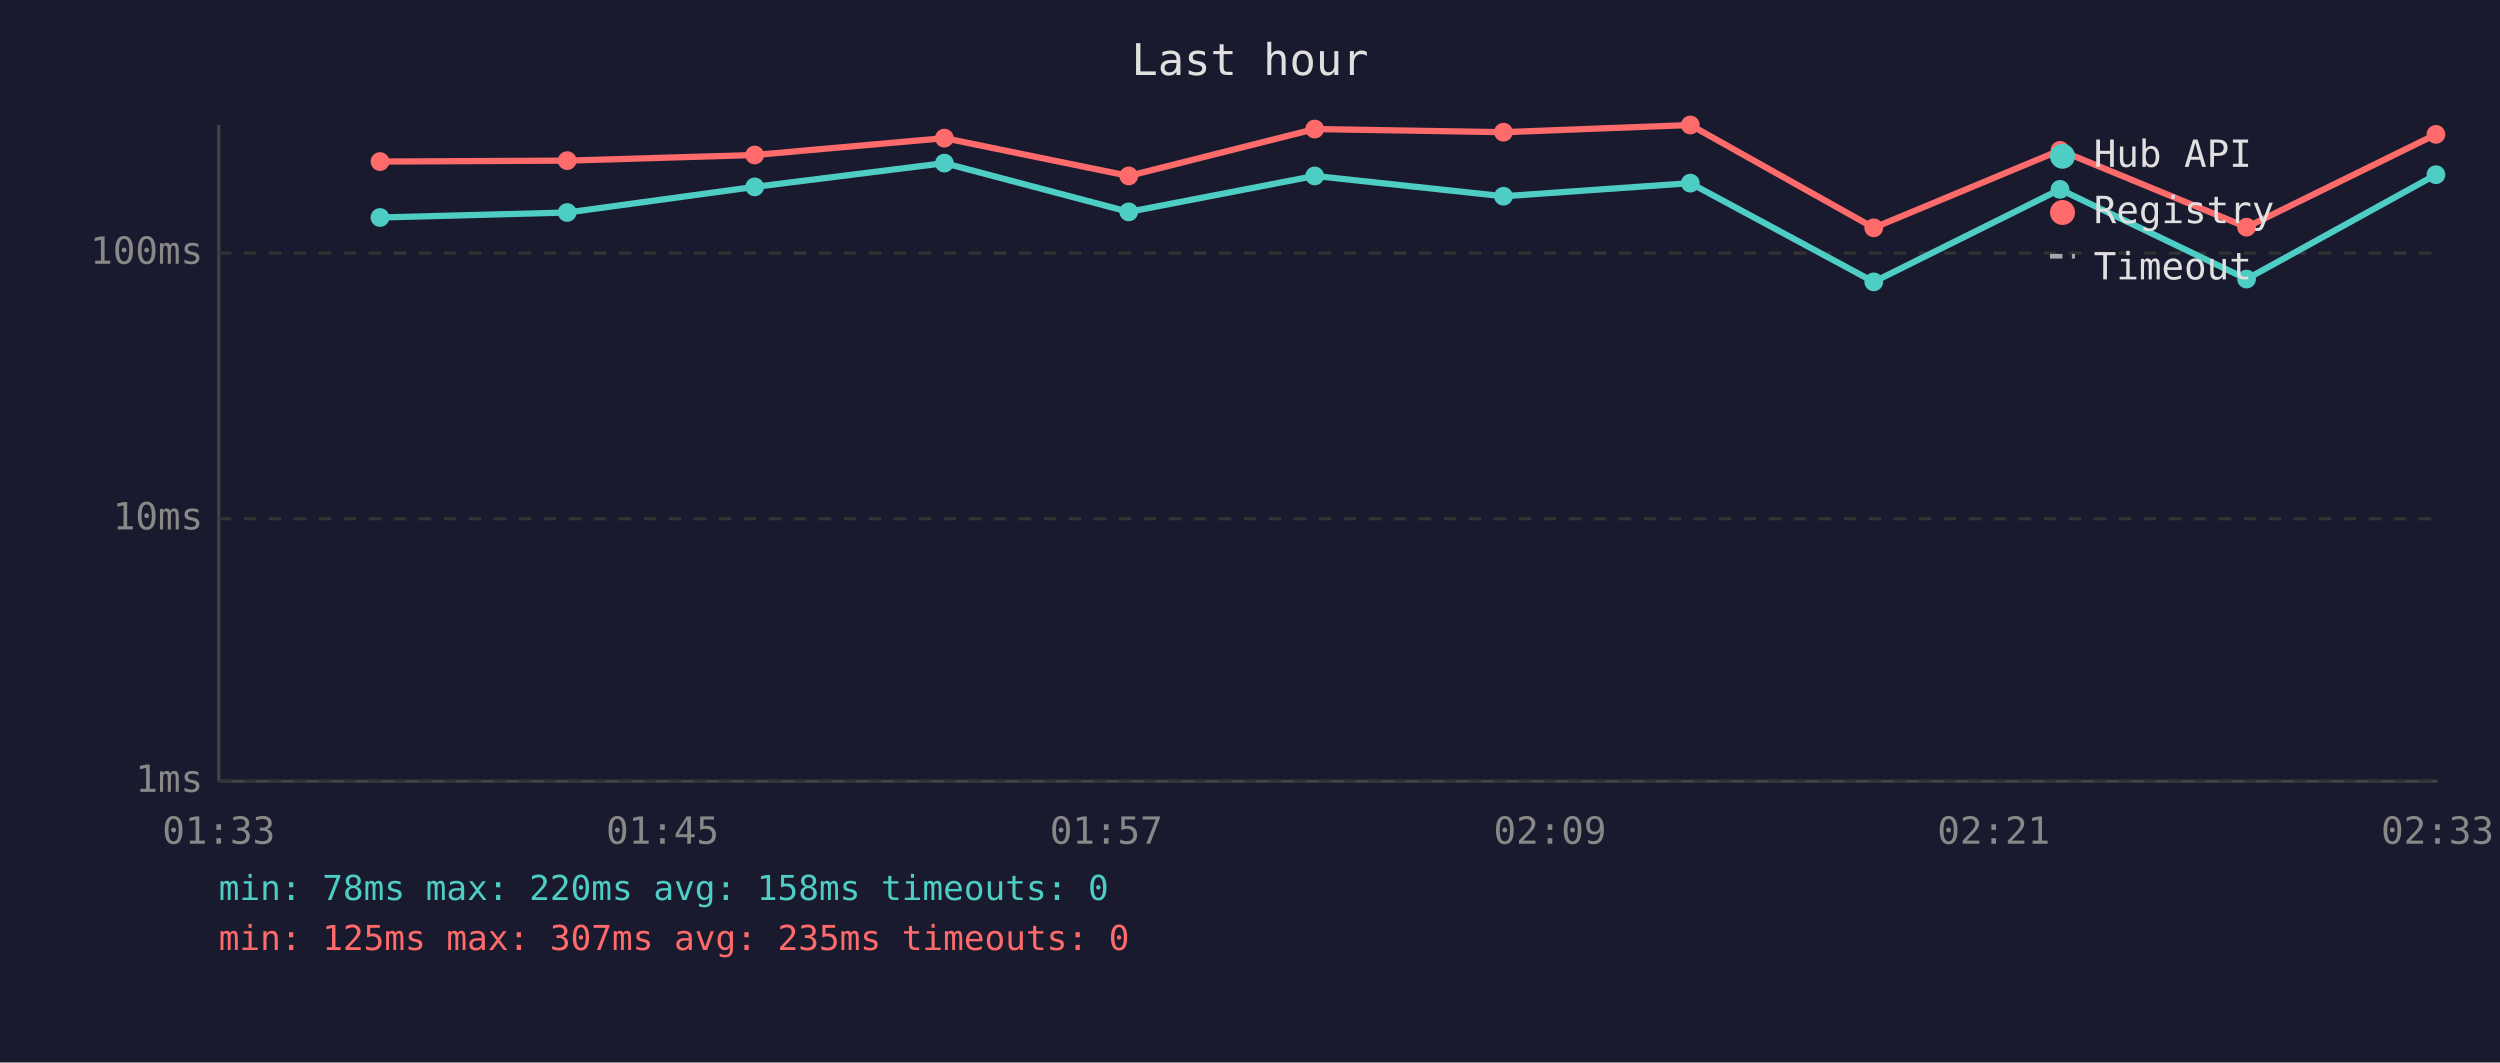
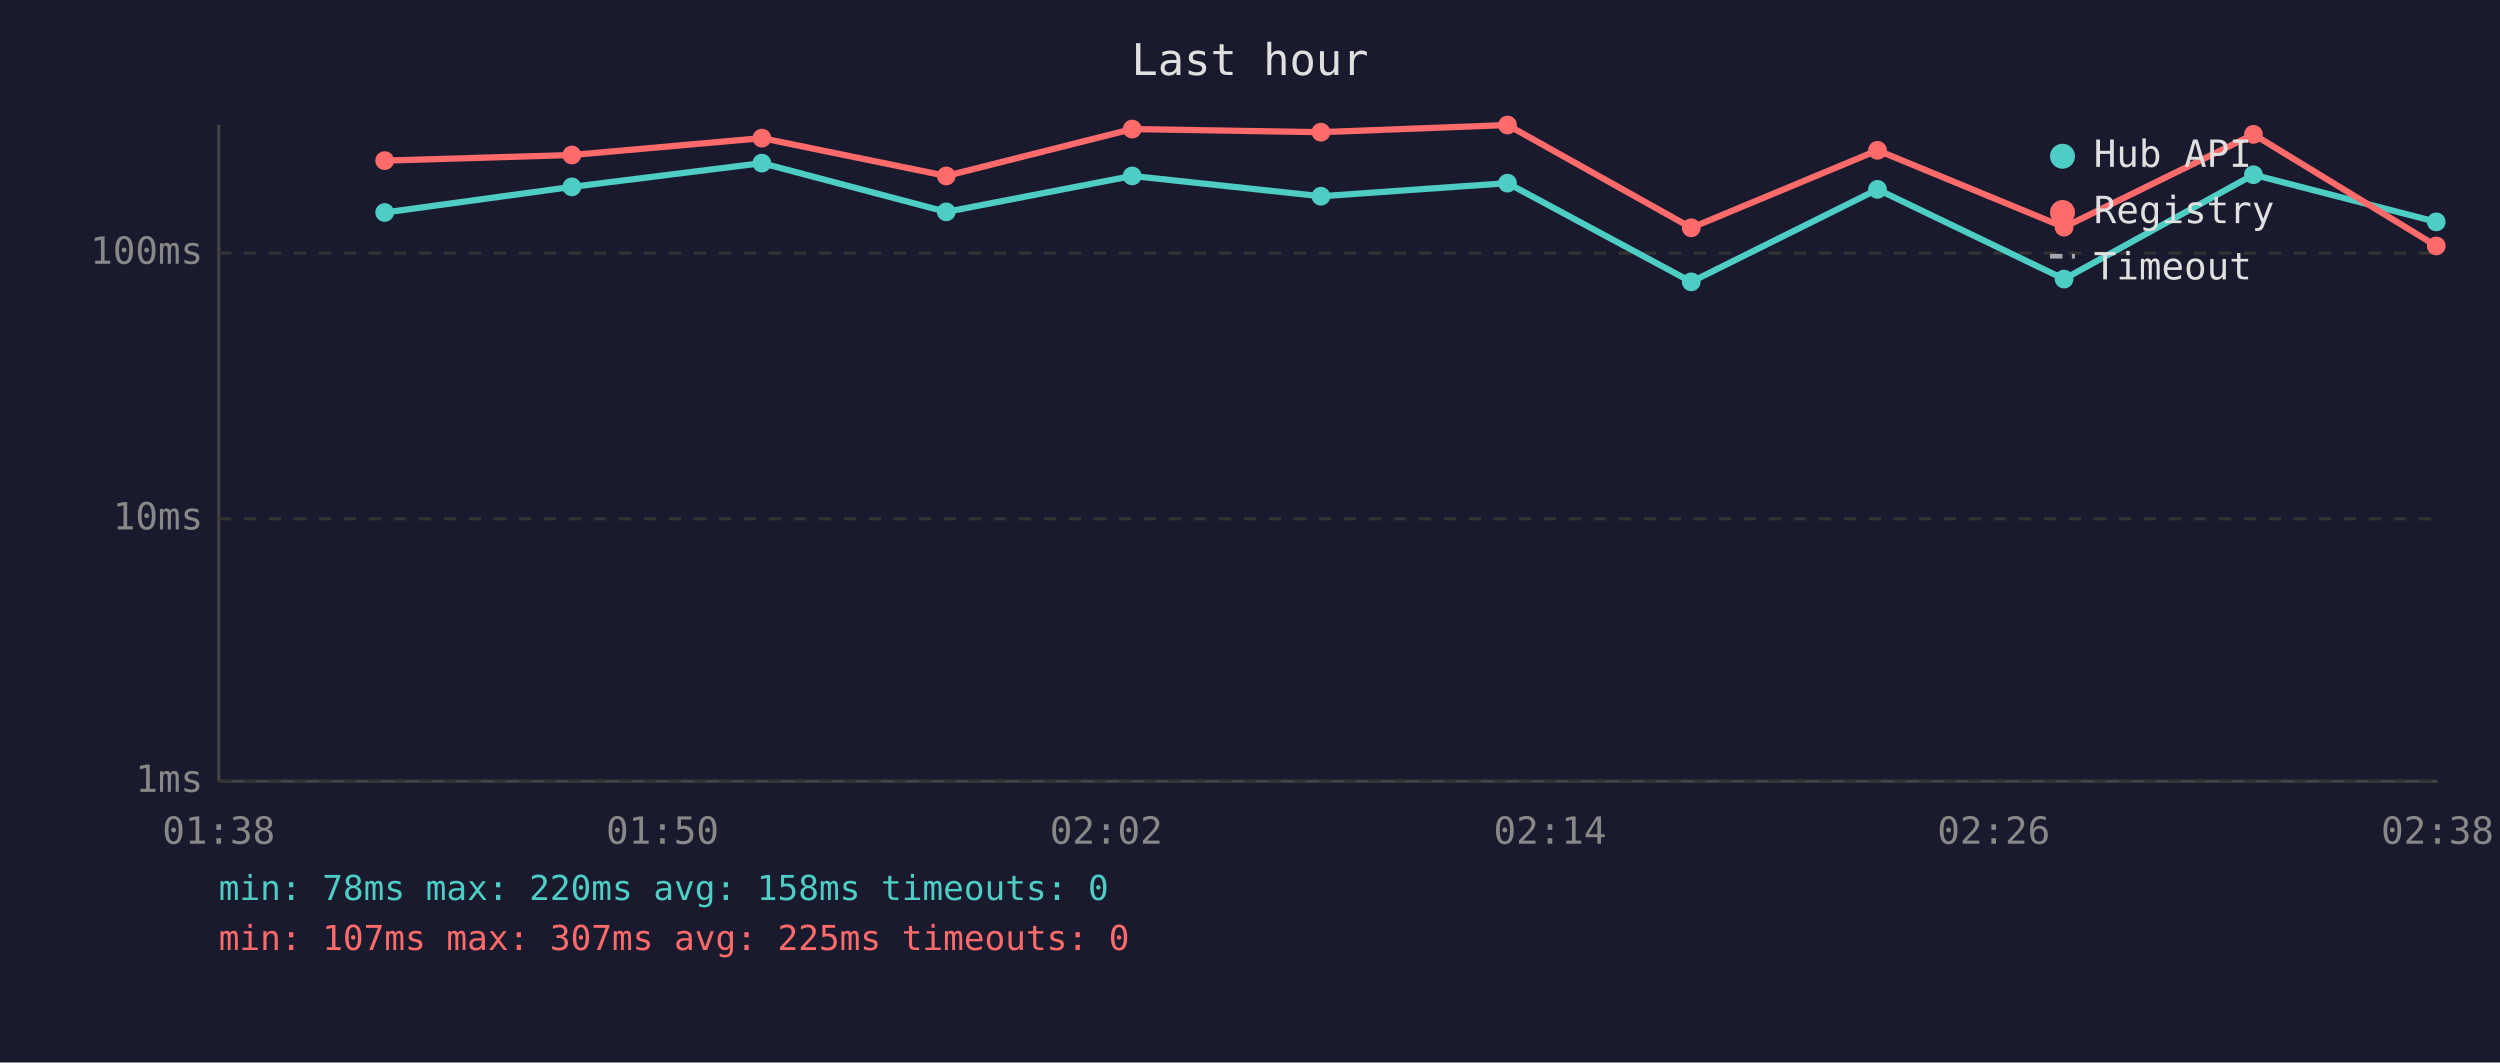
<svg xmlns="http://www.w3.org/2000/svg" viewBox="0 0 800 340" font-family="monospace" font-size="12">
  <rect width="800" height="340" fill="#1a1a2e" />
  <text x="400" y="24" fill="#e0e0e0" font-size="14" text-anchor="middle">Last hour</text>
  <line x1="70" y1="40" x2="70" y2="250" stroke="#444" stroke-width="1" />
  <line x1="70" y1="250" x2="780" y2="250" stroke="#444" stroke-width="1" />
  <line x1="70" y1="250" x2="780" y2="250" stroke="#333" stroke-width="1" stroke-dasharray="4" />
  <text x="65" y="250" fill="#888" text-anchor="end" dominant-baseline="middle">1ms</text>
  <line x1="70" y1="166" x2="780" y2="166" stroke="#333" stroke-width="1" stroke-dasharray="4" />
  <text x="65" y="166" fill="#888" text-anchor="end" dominant-baseline="middle">10ms</text>
  <line x1="70" y1="81" x2="780" y2="81" stroke="#333" stroke-width="1" stroke-dasharray="4" />
  <text x="65" y="81" fill="#888" text-anchor="end" dominant-baseline="middle">100ms</text>
-   <text x="70" y="270" fill="#888" text-anchor="middle">01:33</text>
-   <text x="212" y="270" fill="#888" text-anchor="middle">01:45</text>
-   <text x="354" y="270" fill="#888" text-anchor="middle">01:57</text>
-   <text x="496" y="270" fill="#888" text-anchor="middle">02:09</text>
-   <text x="638" y="270" fill="#888" text-anchor="middle">02:21</text>
-   <text x="780" y="270" fill="#888" text-anchor="middle">02:33</text>
-   <polyline points="121.6,69.6 181.5,68.0 241.5,59.8 302.2,52.2 361.2,67.8 420.7,56.3 481.1,62.8 540.9,58.6 599.6,90.2 659.2,60.6 718.9,89.3 779.5,55.9" fill="none" stroke="#4ecdc4" stroke-width="2" opacity="1" />
-   <circle cx="121.6" cy="69.6" r="3" fill="#4ecdc4" />
-   <circle cx="181.5" cy="68.0" r="3" fill="#4ecdc4" />
-   <circle cx="241.5" cy="59.8" r="3" fill="#4ecdc4" />
-   <circle cx="302.2" cy="52.2" r="3" fill="#4ecdc4" />
-   <circle cx="361.2" cy="67.8" r="3" fill="#4ecdc4" />
-   <circle cx="420.7" cy="56.3" r="3" fill="#4ecdc4" />
-   <circle cx="481.1" cy="62.8" r="3" fill="#4ecdc4" />
-   <circle cx="540.9" cy="58.6" r="3" fill="#4ecdc4" />
-   <circle cx="599.6" cy="90.2" r="3" fill="#4ecdc4" />
-   <circle cx="659.2" cy="60.6" r="3" fill="#4ecdc4" />
-   <circle cx="718.9" cy="89.3" r="3" fill="#4ecdc4" />
-   <circle cx="779.5" cy="55.9" r="3" fill="#4ecdc4" />
-   <polyline points="121.6,51.7 181.5,51.4 241.5,49.6 302.2,44.2 361.2,56.3 420.7,41.3 481.1,42.3 540.9,40.0 599.6,72.9 659.2,48.1 718.9,72.7 779.5,43.0" fill="none" stroke="#ff6b6b" stroke-width="2" opacity="1" />
-   <circle cx="121.6" cy="51.7" r="3" fill="#ff6b6b" />
-   <circle cx="181.5" cy="51.4" r="3" fill="#ff6b6b" />
-   <circle cx="241.5" cy="49.6" r="3" fill="#ff6b6b" />
-   <circle cx="302.2" cy="44.2" r="3" fill="#ff6b6b" />
-   <circle cx="361.2" cy="56.3" r="3" fill="#ff6b6b" />
-   <circle cx="420.7" cy="41.3" r="3" fill="#ff6b6b" />
-   <circle cx="481.1" cy="42.3" r="3" fill="#ff6b6b" />
-   <circle cx="540.9" cy="40.0" r="3" fill="#ff6b6b" />
-   <circle cx="599.6" cy="72.9" r="3" fill="#ff6b6b" />
-   <circle cx="659.2" cy="48.1" r="3" fill="#ff6b6b" />
-   <circle cx="718.9" cy="72.7" r="3" fill="#ff6b6b" />
-   <circle cx="779.5" cy="43.0" r="3" fill="#ff6b6b" />
+   <text x="70" y="270" fill="#888" text-anchor="middle">01:38</text>
+   <text x="212" y="270" fill="#888" text-anchor="middle">01:50</text>
+   <text x="354" y="270" fill="#888" text-anchor="middle">02:02</text>
+   <text x="496" y="270" fill="#888" text-anchor="middle">02:14</text>
+   <text x="638" y="270" fill="#888" text-anchor="middle">02:26</text>
+   <text x="780" y="270" fill="#888" text-anchor="middle">02:38</text>
+   <polyline points="123.1,68.0 183.0,59.8 243.8,52.2 302.8,67.8 362.3,56.3 422.7,62.8 482.4,58.6 541.2,90.2 600.8,60.6 660.5,89.3 721.1,55.9 779.6,71.0" fill="none" stroke="#4ecdc4" stroke-width="2" opacity="1" />
+   <circle cx="123.1" cy="68.0" r="3" fill="#4ecdc4" />
+   <circle cx="183.0" cy="59.8" r="3" fill="#4ecdc4" />
+   <circle cx="243.8" cy="52.2" r="3" fill="#4ecdc4" />
+   <circle cx="302.8" cy="67.8" r="3" fill="#4ecdc4" />
+   <circle cx="362.3" cy="56.3" r="3" fill="#4ecdc4" />
+   <circle cx="422.7" cy="62.8" r="3" fill="#4ecdc4" />
+   <circle cx="482.4" cy="58.6" r="3" fill="#4ecdc4" />
+   <circle cx="541.2" cy="90.2" r="3" fill="#4ecdc4" />
+   <circle cx="600.8" cy="60.6" r="3" fill="#4ecdc4" />
+   <circle cx="660.5" cy="89.3" r="3" fill="#4ecdc4" />
+   <circle cx="721.1" cy="55.9" r="3" fill="#4ecdc4" />
+   <circle cx="779.6" cy="71.0" r="3" fill="#4ecdc4" />
+   <polyline points="123.1,51.4 183.0,49.6 243.8,44.2 302.8,56.3 362.3,41.3 422.7,42.3 482.4,40.0 541.2,72.9 600.8,48.1 660.5,72.7 721.1,43.0 779.6,78.7" fill="none" stroke="#ff6b6b" stroke-width="2" opacity="1" />
+   <circle cx="123.1" cy="51.4" r="3" fill="#ff6b6b" />
+   <circle cx="183.0" cy="49.6" r="3" fill="#ff6b6b" />
+   <circle cx="243.8" cy="44.2" r="3" fill="#ff6b6b" />
+   <circle cx="302.8" cy="56.3" r="3" fill="#ff6b6b" />
+   <circle cx="362.3" cy="41.3" r="3" fill="#ff6b6b" />
+   <circle cx="422.7" cy="42.3" r="3" fill="#ff6b6b" />
+   <circle cx="482.4" cy="40.0" r="3" fill="#ff6b6b" />
+   <circle cx="541.2" cy="72.9" r="3" fill="#ff6b6b" />
+   <circle cx="600.8" cy="48.1" r="3" fill="#ff6b6b" />
+   <circle cx="660.5" cy="72.7" r="3" fill="#ff6b6b" />
+   <circle cx="721.1" cy="43.0" r="3" fill="#ff6b6b" />
+   <circle cx="779.6" cy="78.7" r="3" fill="#ff6b6b" />
  <circle cx="660" cy="50" r="4" fill="#4ecdc4" />
  <text x="670" y="50" fill="#e0e0e0" dominant-baseline="middle">Hub API</text>
  <circle cx="660" cy="68" r="4" fill="#ff6b6b" />
  <text x="670" y="68" fill="#e0e0e0" dominant-baseline="middle">Registry</text>
  <line x1="656" y1="82" x2="664" y2="82" stroke="#e0e0e0" stroke-width="1.5" stroke-dasharray="4,3" opacity="0.7" />
  <text x="670" y="86" fill="#e0e0e0" dominant-baseline="middle">Timeout</text>
  <text x="70" y="288" fill="#4ecdc4" font-size="11">min: 78ms  max: 220ms  avg: 158ms  timeouts: 0</text>
-   <text x="70" y="304" fill="#ff6b6b" font-size="11">min: 125ms  max: 307ms  avg: 235ms  timeouts: 0</text>
+   <text x="70" y="304" fill="#ff6b6b" font-size="11">min: 107ms  max: 307ms  avg: 225ms  timeouts: 0</text>
</svg>
